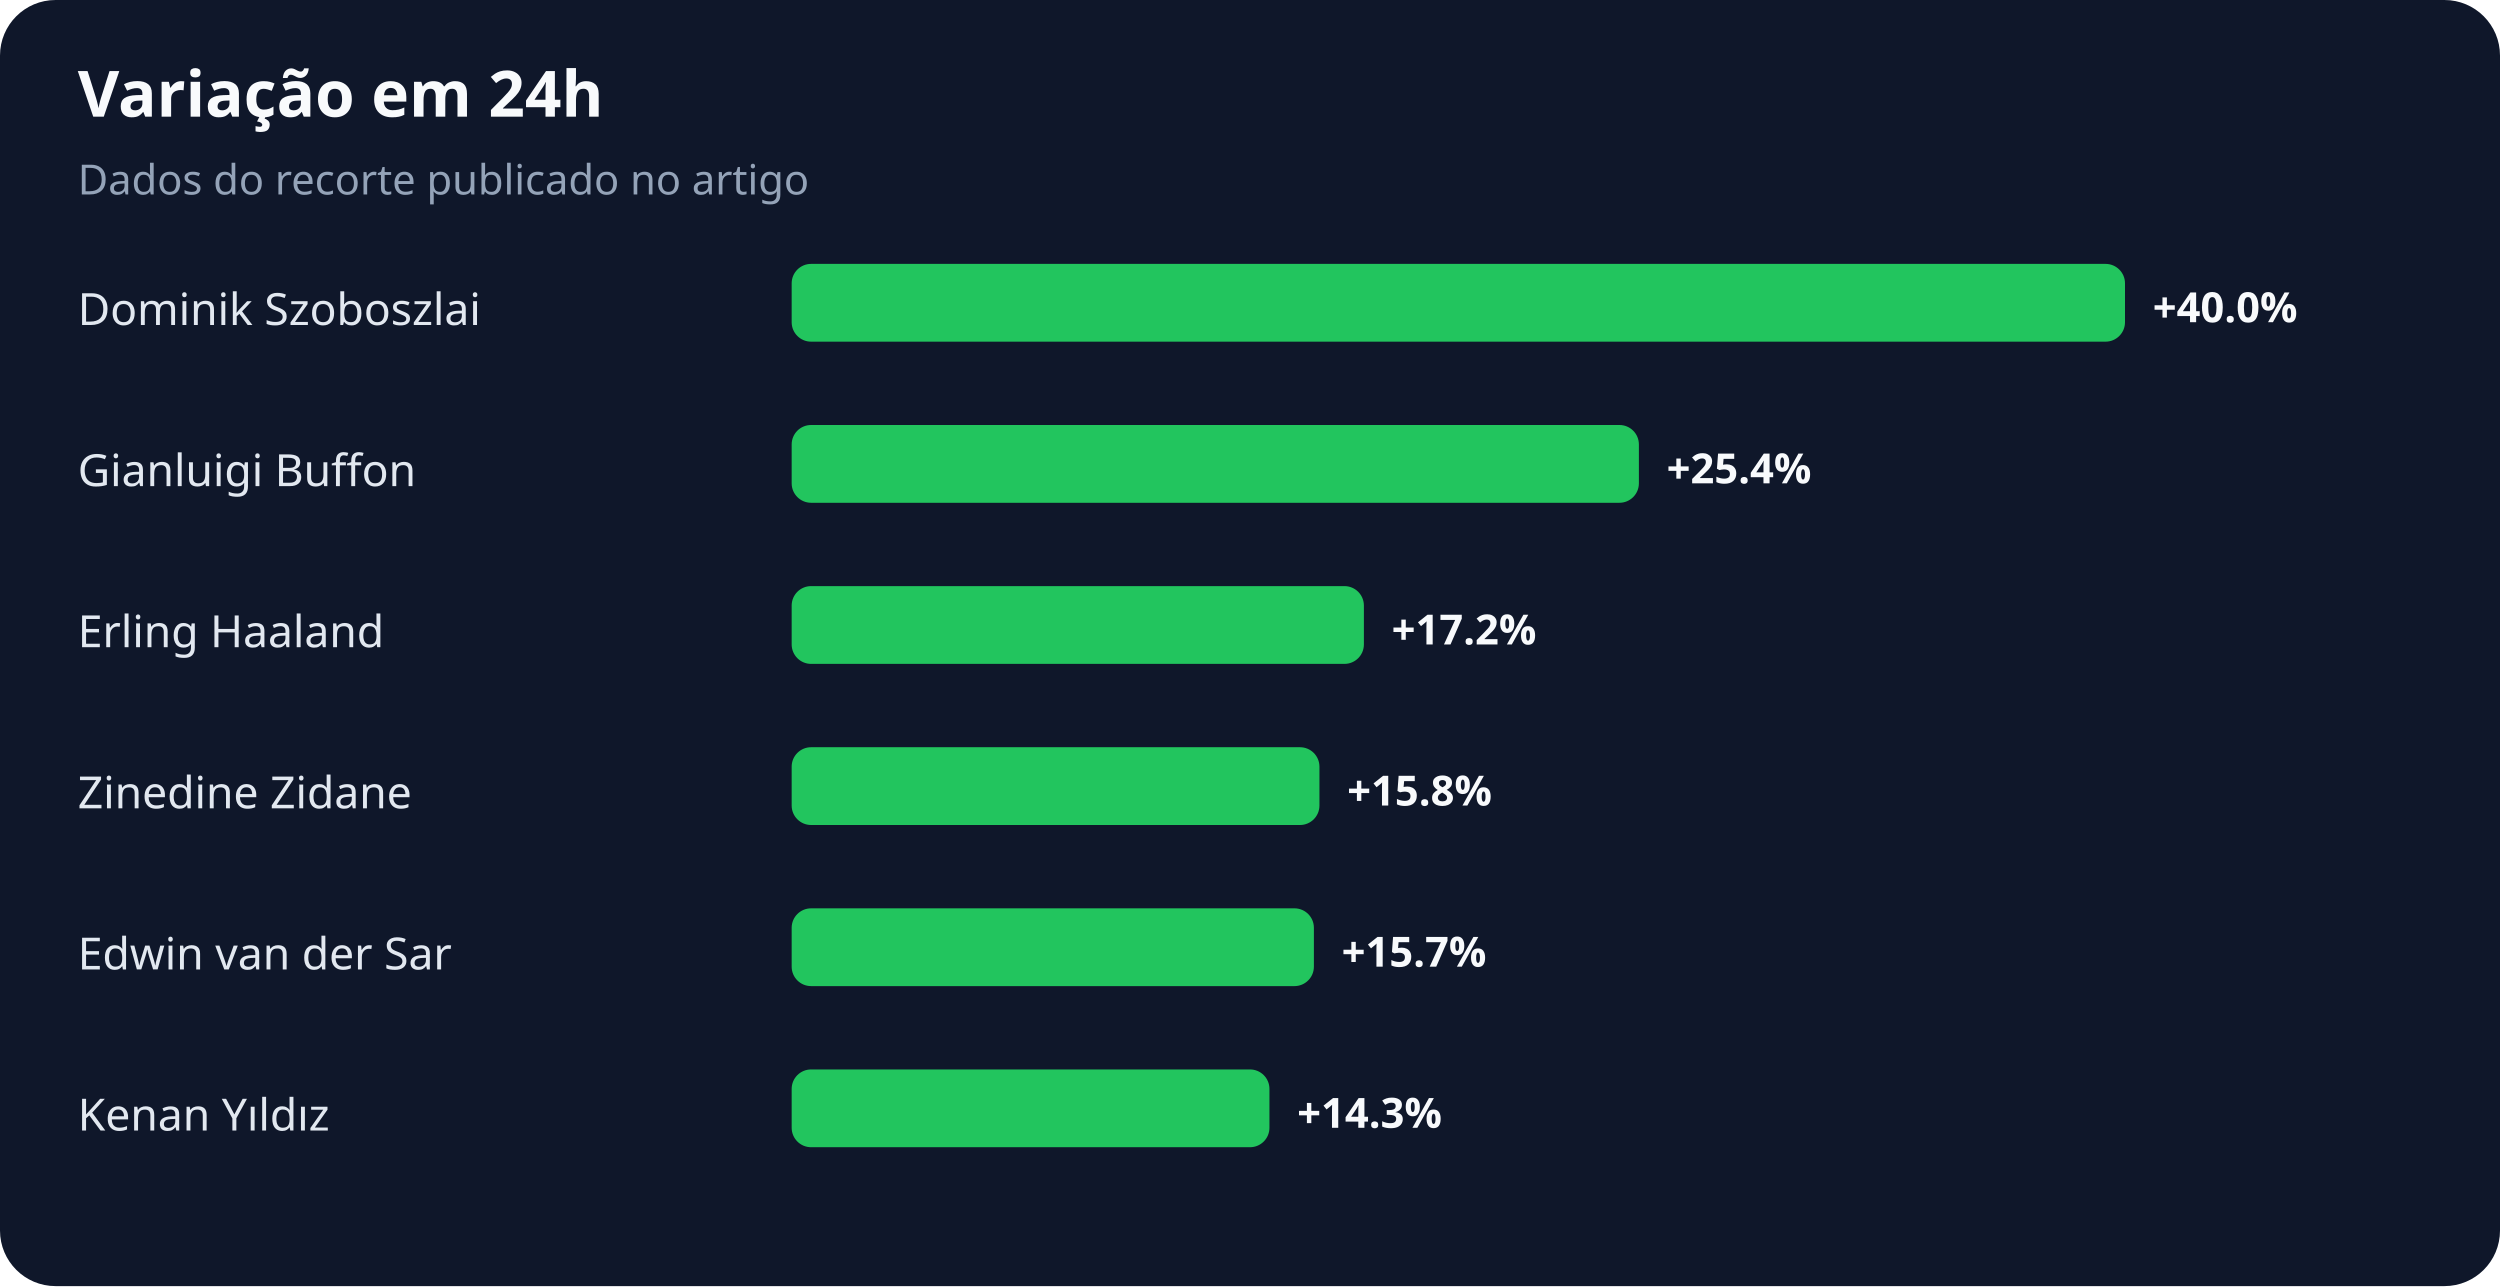
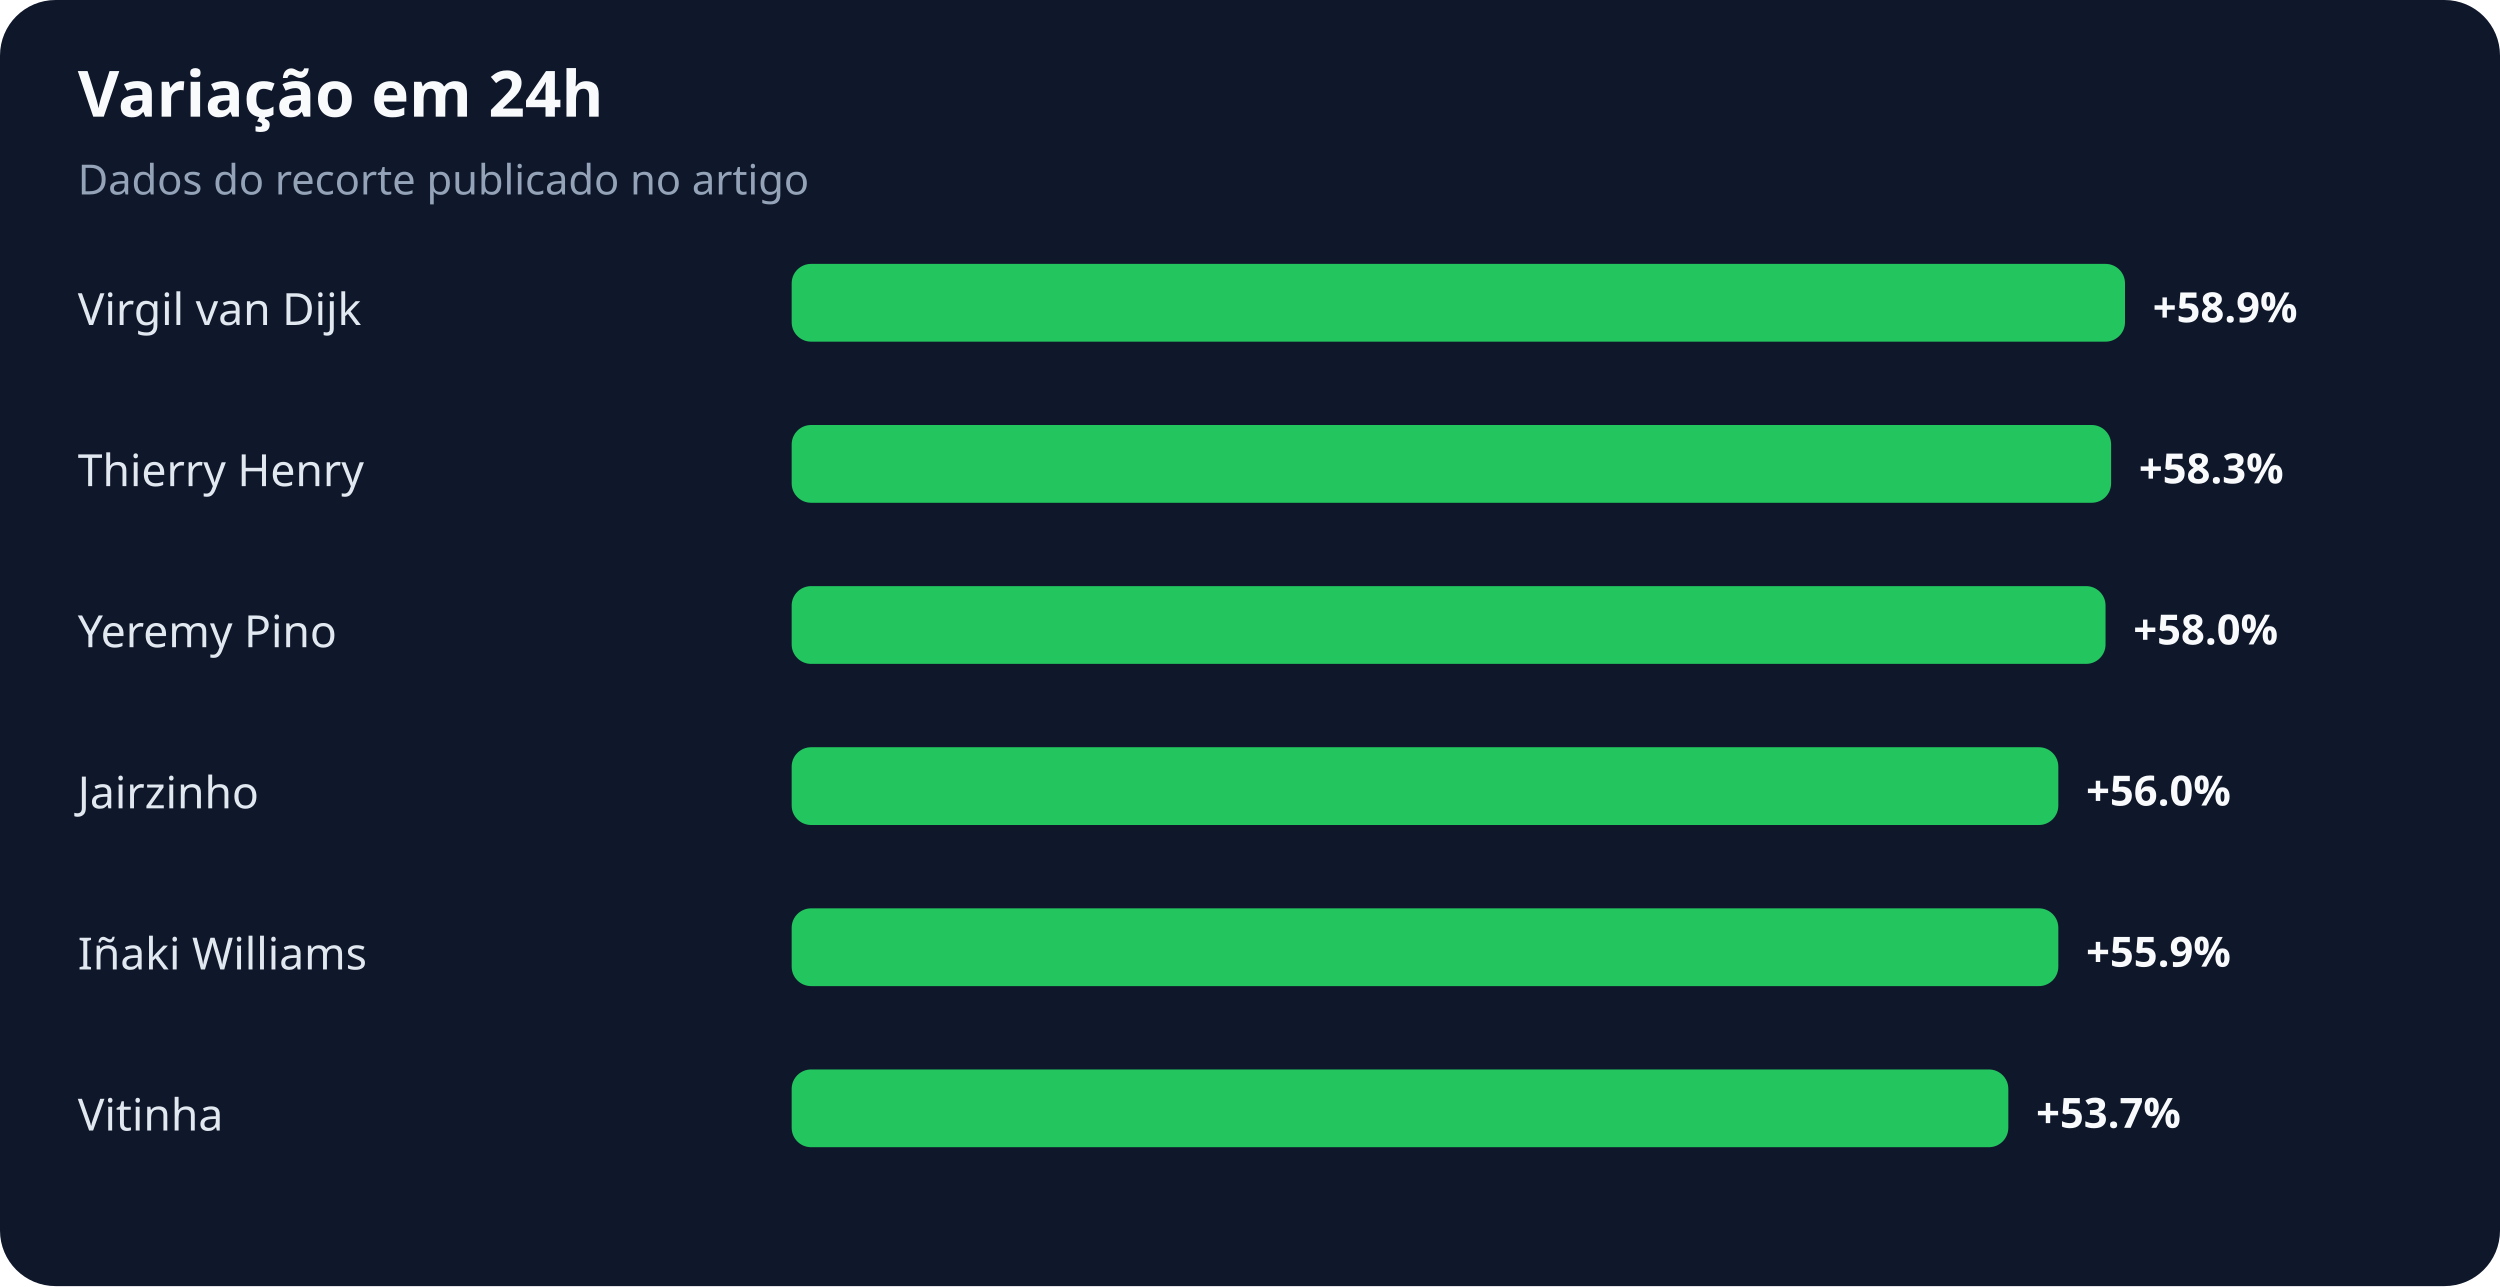
<svg xmlns="http://www.w3.org/2000/svg" width="900" height="463" viewBox="0 0 900 463" role="img" aria-labelledby="title desc">
  <rect width="100%" height="100%" rx="20" fill="#0f172a" />
  <text x="28" y="42" fill="#f8fafc" font-family="system-ui,sans-serif" font-size="23" font-weight="700">Variação em 24h</text>
  <text x="28" y="70" fill="#94a3b8" font-family="system-ui,sans-serif" font-size="15">Dados do recorte publicado no artigo</text>
-   <text x="28" y="117" fill="#e2e8f0" font-family="system-ui,sans-serif" font-size="16">Dominik Szoboszlai</text>
+   <text x="28" y="117" fill="#e2e8f0" font-family="system-ui,sans-serif" font-size="16">Virgil van Dijk</text>
  <rect x="285" y="95" width="480" height="28" rx="7" fill="#22c55e" />
-   <text x="775" y="116" fill="#f8fafc" font-family="system-ui,sans-serif" font-size="15" font-weight="700">+40.0%</text>
-   <text x="28" y="175" fill="#e2e8f0" font-family="system-ui,sans-serif" font-size="16">Gianluigi Buffon</text>
-   <rect x="285" y="153" width="305" height="28" rx="7" fill="#22c55e" />
-   <text x="600" y="174" fill="#f8fafc" font-family="system-ui,sans-serif" font-size="15" font-weight="700">+25.4%</text>
-   <text x="28" y="233" fill="#e2e8f0" font-family="system-ui,sans-serif" font-size="16">Erling Haaland</text>
-   <rect x="285" y="211" width="206" height="28" rx="7" fill="#22c55e" />
-   <text x="501" y="232" fill="#f8fafc" font-family="system-ui,sans-serif" font-size="15" font-weight="700">+17.2%</text>
-   <text x="28" y="291" fill="#e2e8f0" font-family="system-ui,sans-serif" font-size="16">Zinedine Zidane</text>
-   <rect x="285" y="269" width="190" height="28" rx="7" fill="#22c55e" />
-   <text x="485" y="290" fill="#f8fafc" font-family="system-ui,sans-serif" font-size="15" font-weight="700">+15.8%</text>
-   <text x="28" y="349" fill="#e2e8f0" font-family="system-ui,sans-serif" font-size="16">Edwin van der Sar</text>
-   <rect x="285" y="327" width="188" height="28" rx="7" fill="#22c55e" />
-   <text x="483" y="348" fill="#f8fafc" font-family="system-ui,sans-serif" font-size="15" font-weight="700">+15.7%</text>
-   <text x="28" y="407" fill="#e2e8f0" font-family="system-ui,sans-serif" font-size="16">Kenan Yıldız</text>
-   <rect x="285" y="385" width="172" height="28" rx="7" fill="#22c55e" />
-   <text x="467" y="406" fill="#f8fafc" font-family="system-ui,sans-serif" font-size="15" font-weight="700">+14.3%</text>
+   <text x="775" y="116" fill="#f8fafc" font-family="system-ui,sans-serif" font-size="15" font-weight="700">+58.9%</text>
+   <text x="28" y="175" fill="#e2e8f0" font-family="system-ui,sans-serif" font-size="16">Thierry Henry</text>
+   <rect x="285" y="153" width="475" height="28" rx="7" fill="#22c55e" />
+   <text x="770" y="174" fill="#f8fafc" font-family="system-ui,sans-serif" font-size="15" font-weight="700">+58.3%</text>
+   <text x="28" y="233" fill="#e2e8f0" font-family="system-ui,sans-serif" font-size="16">Yeremy Pino</text>
+   <rect x="285" y="211" width="473" height="28" rx="7" fill="#22c55e" />
+   <text x="768" y="232" fill="#f8fafc" font-family="system-ui,sans-serif" font-size="15" font-weight="700">+58.0%</text>
+   <text x="28" y="291" fill="#e2e8f0" font-family="system-ui,sans-serif" font-size="16">Jairzinho</text>
+   <rect x="285" y="269" width="456" height="28" rx="7" fill="#22c55e" />
+   <text x="751" y="290" fill="#f8fafc" font-family="system-ui,sans-serif" font-size="15" font-weight="700">+56.0%</text>
+   <text x="28" y="349" fill="#e2e8f0" font-family="system-ui,sans-serif" font-size="16">Iñaki Williams</text>
+   <rect x="285" y="327" width="456" height="28" rx="7" fill="#22c55e" />
+   <text x="751" y="348" fill="#f8fafc" font-family="system-ui,sans-serif" font-size="15" font-weight="700">+55.9%</text>
+   <text x="28" y="407" fill="#e2e8f0" font-family="system-ui,sans-serif" font-size="16">Vitinha</text>
+   <rect x="285" y="385" width="438" height="28" rx="7" fill="#22c55e" />
+   <text x="733" y="406" fill="#f8fafc" font-family="system-ui,sans-serif" font-size="15" font-weight="700">+53.7%</text>
</svg>
